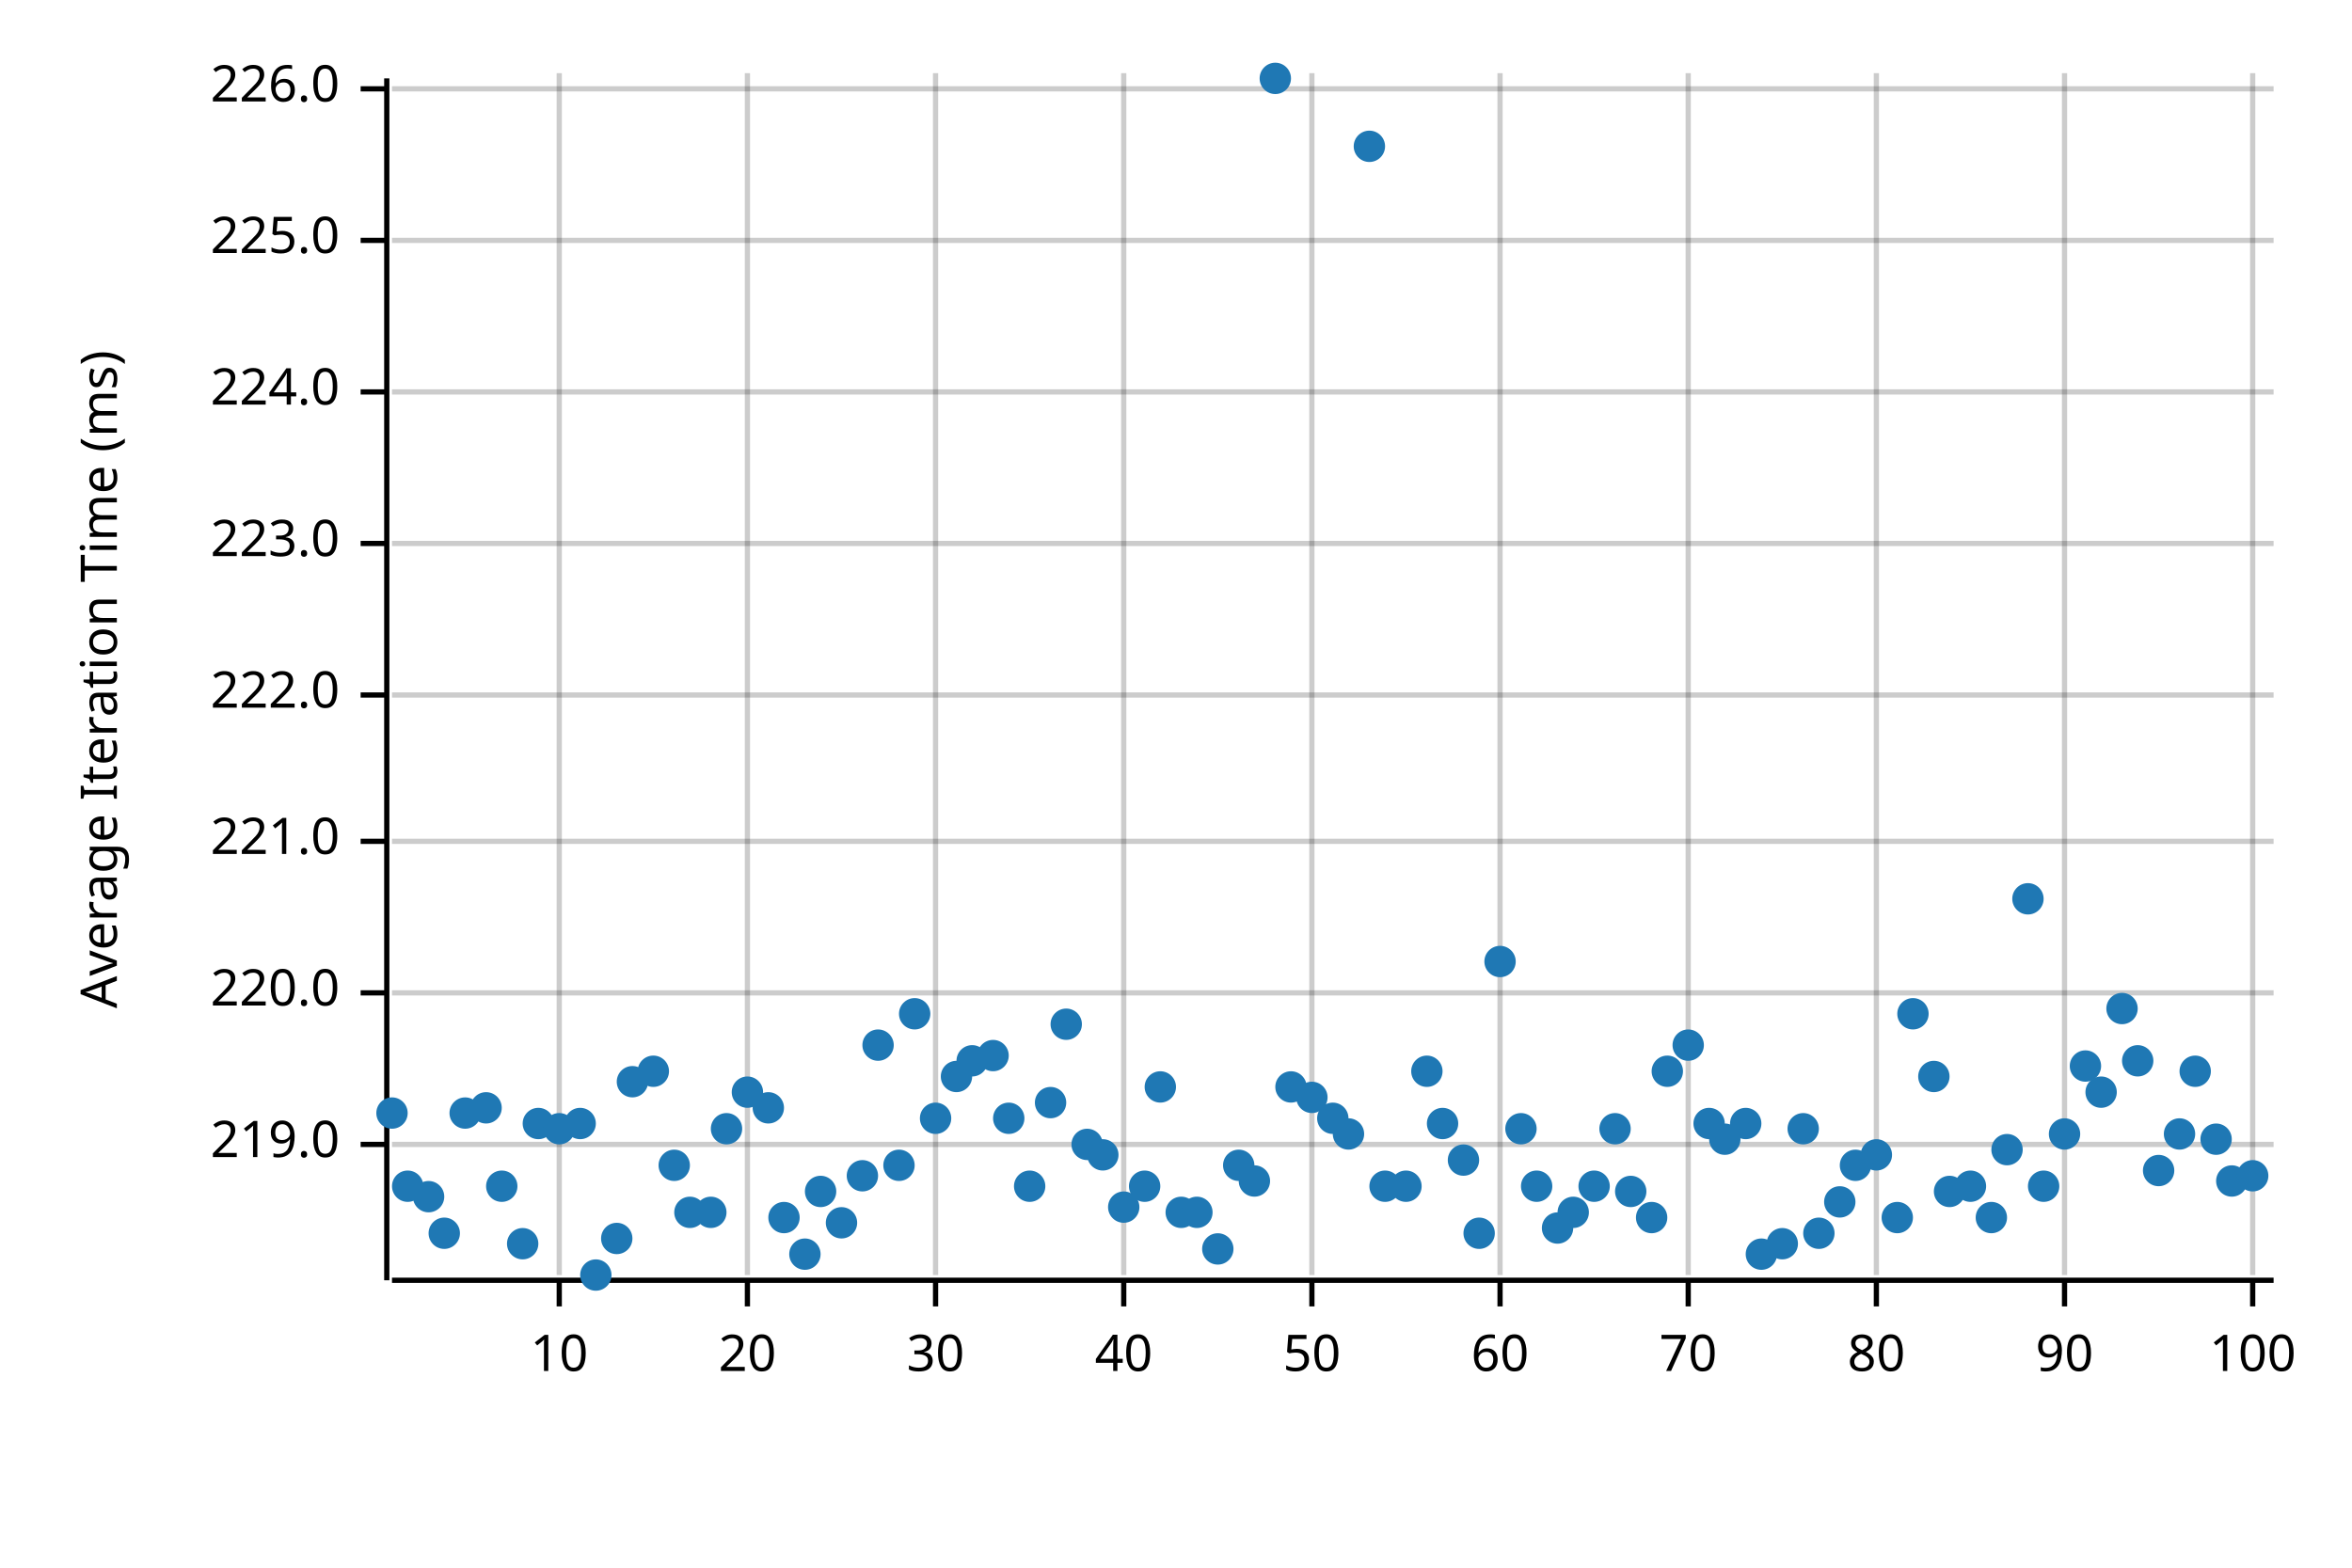
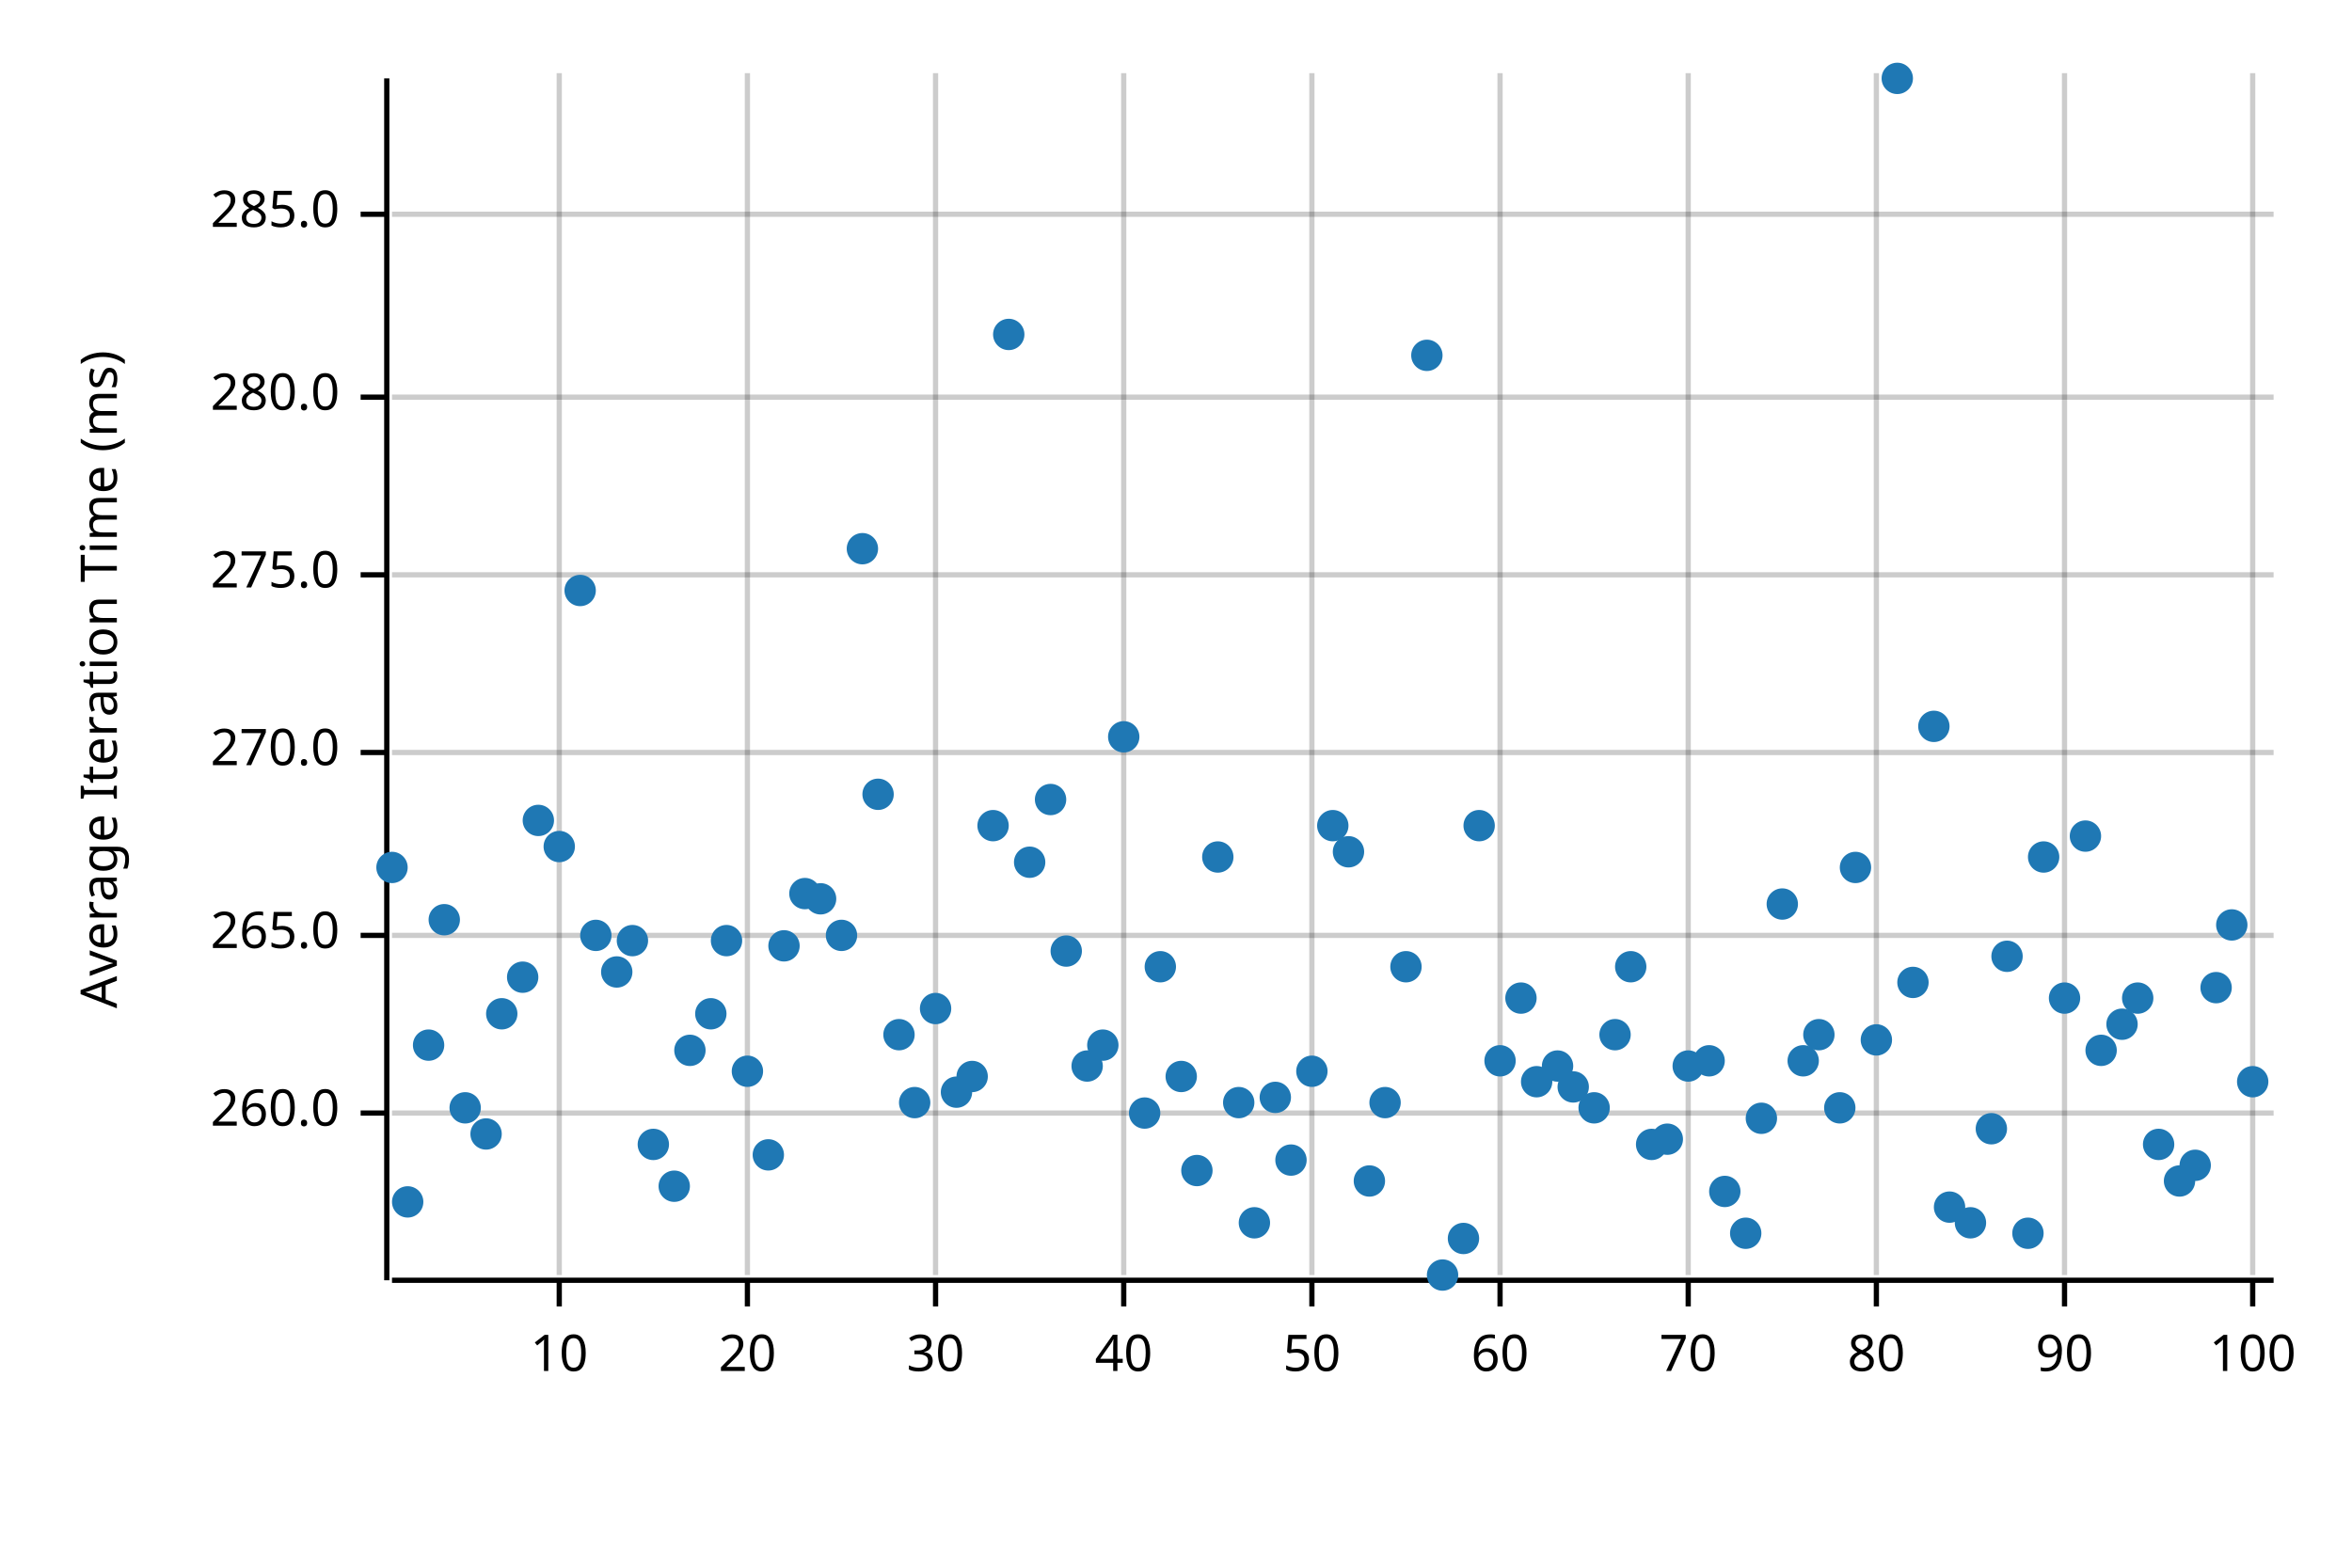
<svg xmlns="http://www.w3.org/2000/svg" width="450" height="300" viewBox="0 0 450 300">
  <text x="15" y="130" dy="0.76em" text-anchor="middle" font-family="sans-serif" font-size="9.677" opacity="1" fill="#000000" transform="rotate(270, 15, 130)">
Average Iteration Time (ms)
</text>
  <line opacity="0.2" stroke="#000000" stroke-width="1" x1="107" y1="244" x2="107" y2="14" />
  <line opacity="0.2" stroke="#000000" stroke-width="1" x1="143" y1="244" x2="143" y2="14" />
  <line opacity="0.2" stroke="#000000" stroke-width="1" x1="179" y1="244" x2="179" y2="14" />
  <line opacity="0.2" stroke="#000000" stroke-width="1" x1="215" y1="244" x2="215" y2="14" />
  <line opacity="0.2" stroke="#000000" stroke-width="1" x1="251" y1="244" x2="251" y2="14" />
  <line opacity="0.2" stroke="#000000" stroke-width="1" x1="287" y1="244" x2="287" y2="14" />
  <line opacity="0.2" stroke="#000000" stroke-width="1" x1="323" y1="244" x2="323" y2="14" />
  <line opacity="0.2" stroke="#000000" stroke-width="1" x1="359" y1="244" x2="359" y2="14" />
  <line opacity="0.2" stroke="#000000" stroke-width="1" x1="395" y1="244" x2="395" y2="14" />
  <line opacity="0.2" stroke="#000000" stroke-width="1" x1="431" y1="244" x2="431" y2="14" />
-   <line opacity="0.2" stroke="#000000" stroke-width="1" x1="75" y1="219" x2="435" y2="219" />
-   <line opacity="0.2" stroke="#000000" stroke-width="1" x1="75" y1="190" x2="435" y2="190" />
-   <line opacity="0.2" stroke="#000000" stroke-width="1" x1="75" y1="161" x2="435" y2="161" />
-   <line opacity="0.2" stroke="#000000" stroke-width="1" x1="75" y1="133" x2="435" y2="133" />
-   <line opacity="0.2" stroke="#000000" stroke-width="1" x1="75" y1="104" x2="435" y2="104" />
-   <line opacity="0.2" stroke="#000000" stroke-width="1" x1="75" y1="75" x2="435" y2="75" />
-   <line opacity="0.2" stroke="#000000" stroke-width="1" x1="75" y1="46" x2="435" y2="46" />
-   <line opacity="0.2" stroke="#000000" stroke-width="1" x1="75" y1="17" x2="435" y2="17" />
+   <line opacity="0.2" stroke="#000000" stroke-width="1" x1="75" y1="213" x2="435" y2="213" />
+   <line opacity="0.2" stroke="#000000" stroke-width="1" x1="75" y1="179" x2="435" y2="179" />
+   <line opacity="0.2" stroke="#000000" stroke-width="1" x1="75" y1="144" x2="435" y2="144" />
+   <line opacity="0.2" stroke="#000000" stroke-width="1" x1="75" y1="110" x2="435" y2="110" />
+   <line opacity="0.2" stroke="#000000" stroke-width="1" x1="75" y1="76" x2="435" y2="76" />
+   <line opacity="0.2" stroke="#000000" stroke-width="1" x1="75" y1="41" x2="435" y2="41" />
  <polyline fill="none" opacity="1" stroke="#000000" stroke-width="1" points="74,15 74,245 " />
-   <text x="65" y="219" dy="0.5ex" text-anchor="end" font-family="sans-serif" font-size="9.677" opacity="1" fill="#000000">
- 219.0
+   <text x="65" y="213" dy="0.5ex" text-anchor="end" font-family="sans-serif" font-size="9.677" opacity="1" fill="#000000">
+ 260.0
</text>
-   <polyline fill="none" opacity="1" stroke="#000000" stroke-width="1" points="69,219 74,219 " />
-   <text x="65" y="190" dy="0.5ex" text-anchor="end" font-family="sans-serif" font-size="9.677" opacity="1" fill="#000000">
- 220.0
+   <polyline fill="none" opacity="1" stroke="#000000" stroke-width="1" points="69,213 74,213 " />
+   <text x="65" y="179" dy="0.5ex" text-anchor="end" font-family="sans-serif" font-size="9.677" opacity="1" fill="#000000">
+ 265.0
</text>
-   <polyline fill="none" opacity="1" stroke="#000000" stroke-width="1" points="69,190 74,190 " />
-   <text x="65" y="161" dy="0.5ex" text-anchor="end" font-family="sans-serif" font-size="9.677" opacity="1" fill="#000000">
- 221.0
+   <polyline fill="none" opacity="1" stroke="#000000" stroke-width="1" points="69,179 74,179 " />
+   <text x="65" y="144" dy="0.5ex" text-anchor="end" font-family="sans-serif" font-size="9.677" opacity="1" fill="#000000">
+ 270.0
</text>
-   <polyline fill="none" opacity="1" stroke="#000000" stroke-width="1" points="69,161 74,161 " />
-   <text x="65" y="133" dy="0.5ex" text-anchor="end" font-family="sans-serif" font-size="9.677" opacity="1" fill="#000000">
- 222.0
+   <polyline fill="none" opacity="1" stroke="#000000" stroke-width="1" points="69,144 74,144 " />
+   <text x="65" y="110" dy="0.5ex" text-anchor="end" font-family="sans-serif" font-size="9.677" opacity="1" fill="#000000">
+ 275.0
</text>
-   <polyline fill="none" opacity="1" stroke="#000000" stroke-width="1" points="69,133 74,133 " />
-   <text x="65" y="104" dy="0.5ex" text-anchor="end" font-family="sans-serif" font-size="9.677" opacity="1" fill="#000000">
- 223.0
+   <polyline fill="none" opacity="1" stroke="#000000" stroke-width="1" points="69,110 74,110 " />
+   <text x="65" y="76" dy="0.5ex" text-anchor="end" font-family="sans-serif" font-size="9.677" opacity="1" fill="#000000">
+ 280.0
</text>
-   <polyline fill="none" opacity="1" stroke="#000000" stroke-width="1" points="69,104 74,104 " />
-   <text x="65" y="75" dy="0.5ex" text-anchor="end" font-family="sans-serif" font-size="9.677" opacity="1" fill="#000000">
- 224.0
+   <polyline fill="none" opacity="1" stroke="#000000" stroke-width="1" points="69,76 74,76 " />
+   <text x="65" y="41" dy="0.5ex" text-anchor="end" font-family="sans-serif" font-size="9.677" opacity="1" fill="#000000">
+ 285.0
</text>
-   <polyline fill="none" opacity="1" stroke="#000000" stroke-width="1" points="69,75 74,75 " />
-   <text x="65" y="46" dy="0.5ex" text-anchor="end" font-family="sans-serif" font-size="9.677" opacity="1" fill="#000000">
- 225.0
- </text>
-   <polyline fill="none" opacity="1" stroke="#000000" stroke-width="1" points="69,46 74,46 " />
-   <text x="65" y="17" dy="0.5ex" text-anchor="end" font-family="sans-serif" font-size="9.677" opacity="1" fill="#000000">
- 226.0
- </text>
-   <polyline fill="none" opacity="1" stroke="#000000" stroke-width="1" points="69,17 74,17 " />
+   <polyline fill="none" opacity="1" stroke="#000000" stroke-width="1" points="69,41 74,41 " />
  <polyline fill="none" opacity="1" stroke="#000000" stroke-width="1" points="75,245 435,245 " />
  <text x="107" y="255" dy="0.76em" text-anchor="middle" font-family="sans-serif" font-size="9.677" opacity="1" fill="#000000">
10
</text>
  <polyline fill="none" opacity="1" stroke="#000000" stroke-width="1" points="107,245 107,250 " />
  <text x="143" y="255" dy="0.76em" text-anchor="middle" font-family="sans-serif" font-size="9.677" opacity="1" fill="#000000">
20
</text>
  <polyline fill="none" opacity="1" stroke="#000000" stroke-width="1" points="143,245 143,250 " />
  <text x="179" y="255" dy="0.76em" text-anchor="middle" font-family="sans-serif" font-size="9.677" opacity="1" fill="#000000">
30
</text>
  <polyline fill="none" opacity="1" stroke="#000000" stroke-width="1" points="179,245 179,250 " />
  <text x="215" y="255" dy="0.76em" text-anchor="middle" font-family="sans-serif" font-size="9.677" opacity="1" fill="#000000">
40
</text>
  <polyline fill="none" opacity="1" stroke="#000000" stroke-width="1" points="215,245 215,250 " />
  <text x="251" y="255" dy="0.76em" text-anchor="middle" font-family="sans-serif" font-size="9.677" opacity="1" fill="#000000">
50
</text>
  <polyline fill="none" opacity="1" stroke="#000000" stroke-width="1" points="251,245 251,250 " />
  <text x="287" y="255" dy="0.76em" text-anchor="middle" font-family="sans-serif" font-size="9.677" opacity="1" fill="#000000">
60
</text>
  <polyline fill="none" opacity="1" stroke="#000000" stroke-width="1" points="287,245 287,250 " />
  <text x="323" y="255" dy="0.76em" text-anchor="middle" font-family="sans-serif" font-size="9.677" opacity="1" fill="#000000">
70
</text>
  <polyline fill="none" opacity="1" stroke="#000000" stroke-width="1" points="323,245 323,250 " />
  <text x="359" y="255" dy="0.76em" text-anchor="middle" font-family="sans-serif" font-size="9.677" opacity="1" fill="#000000">
80
</text>
  <polyline fill="none" opacity="1" stroke="#000000" stroke-width="1" points="359,245 359,250 " />
  <text x="395" y="255" dy="0.76em" text-anchor="middle" font-family="sans-serif" font-size="9.677" opacity="1" fill="#000000">
90
</text>
  <polyline fill="none" opacity="1" stroke="#000000" stroke-width="1" points="395,245 395,250 " />
  <text x="431" y="255" dy="0.76em" text-anchor="middle" font-family="sans-serif" font-size="9.677" opacity="1" fill="#000000">
100
</text>
  <polyline fill="none" opacity="1" stroke="#000000" stroke-width="1" points="431,245 431,250 " />
-   <circle cx="75" cy="213" r="3" opacity="1" fill="#1F78B4" stroke="none" stroke-width="1" />
-   <circle cx="78" cy="227" r="3" opacity="1" fill="#1F78B4" stroke="none" stroke-width="1" />
-   <circle cx="82" cy="229" r="3" opacity="1" fill="#1F78B4" stroke="none" stroke-width="1" />
-   <circle cx="85" cy="236" r="3" opacity="1" fill="#1F78B4" stroke="none" stroke-width="1" />
-   <circle cx="89" cy="213" r="3" opacity="1" fill="#1F78B4" stroke="none" stroke-width="1" />
-   <circle cx="93" cy="212" r="3" opacity="1" fill="#1F78B4" stroke="none" stroke-width="1" />
-   <circle cx="96" cy="227" r="3" opacity="1" fill="#1F78B4" stroke="none" stroke-width="1" />
-   <circle cx="100" cy="238" r="3" opacity="1" fill="#1F78B4" stroke="none" stroke-width="1" />
-   <circle cx="103" cy="215" r="3" opacity="1" fill="#1F78B4" stroke="none" stroke-width="1" />
-   <circle cx="107" cy="216" r="3" opacity="1" fill="#1F78B4" stroke="none" stroke-width="1" />
-   <circle cx="111" cy="215" r="3" opacity="1" fill="#1F78B4" stroke="none" stroke-width="1" />
-   <circle cx="114" cy="244" r="3" opacity="1" fill="#1F78B4" stroke="none" stroke-width="1" />
-   <circle cx="118" cy="237" r="3" opacity="1" fill="#1F78B4" stroke="none" stroke-width="1" />
-   <circle cx="121" cy="207" r="3" opacity="1" fill="#1F78B4" stroke="none" stroke-width="1" />
-   <circle cx="125" cy="205" r="3" opacity="1" fill="#1F78B4" stroke="none" stroke-width="1" />
-   <circle cx="129" cy="223" r="3" opacity="1" fill="#1F78B4" stroke="none" stroke-width="1" />
-   <circle cx="132" cy="232" r="3" opacity="1" fill="#1F78B4" stroke="none" stroke-width="1" />
-   <circle cx="136" cy="232" r="3" opacity="1" fill="#1F78B4" stroke="none" stroke-width="1" />
-   <circle cx="139" cy="216" r="3" opacity="1" fill="#1F78B4" stroke="none" stroke-width="1" />
-   <circle cx="143" cy="209" r="3" opacity="1" fill="#1F78B4" stroke="none" stroke-width="1" />
-   <circle cx="147" cy="212" r="3" opacity="1" fill="#1F78B4" stroke="none" stroke-width="1" />
-   <circle cx="150" cy="233" r="3" opacity="1" fill="#1F78B4" stroke="none" stroke-width="1" />
-   <circle cx="154" cy="240" r="3" opacity="1" fill="#1F78B4" stroke="none" stroke-width="1" />
-   <circle cx="157" cy="228" r="3" opacity="1" fill="#1F78B4" stroke="none" stroke-width="1" />
-   <circle cx="161" cy="234" r="3" opacity="1" fill="#1F78B4" stroke="none" stroke-width="1" />
-   <circle cx="165" cy="225" r="3" opacity="1" fill="#1F78B4" stroke="none" stroke-width="1" />
-   <circle cx="168" cy="200" r="3" opacity="1" fill="#1F78B4" stroke="none" stroke-width="1" />
-   <circle cx="172" cy="223" r="3" opacity="1" fill="#1F78B4" stroke="none" stroke-width="1" />
-   <circle cx="175" cy="194" r="3" opacity="1" fill="#1F78B4" stroke="none" stroke-width="1" />
-   <circle cx="179" cy="214" r="3" opacity="1" fill="#1F78B4" stroke="none" stroke-width="1" />
-   <circle cx="183" cy="206" r="3" opacity="1" fill="#1F78B4" stroke="none" stroke-width="1" />
-   <circle cx="186" cy="203" r="3" opacity="1" fill="#1F78B4" stroke="none" stroke-width="1" />
-   <circle cx="190" cy="202" r="3" opacity="1" fill="#1F78B4" stroke="none" stroke-width="1" />
-   <circle cx="193" cy="214" r="3" opacity="1" fill="#1F78B4" stroke="none" stroke-width="1" />
-   <circle cx="197" cy="227" r="3" opacity="1" fill="#1F78B4" stroke="none" stroke-width="1" />
-   <circle cx="201" cy="211" r="3" opacity="1" fill="#1F78B4" stroke="none" stroke-width="1" />
-   <circle cx="204" cy="196" r="3" opacity="1" fill="#1F78B4" stroke="none" stroke-width="1" />
-   <circle cx="208" cy="219" r="3" opacity="1" fill="#1F78B4" stroke="none" stroke-width="1" />
-   <circle cx="211" cy="221" r="3" opacity="1" fill="#1F78B4" stroke="none" stroke-width="1" />
-   <circle cx="215" cy="231" r="3" opacity="1" fill="#1F78B4" stroke="none" stroke-width="1" />
-   <circle cx="219" cy="227" r="3" opacity="1" fill="#1F78B4" stroke="none" stroke-width="1" />
-   <circle cx="222" cy="208" r="3" opacity="1" fill="#1F78B4" stroke="none" stroke-width="1" />
-   <circle cx="226" cy="232" r="3" opacity="1" fill="#1F78B4" stroke="none" stroke-width="1" />
-   <circle cx="229" cy="232" r="3" opacity="1" fill="#1F78B4" stroke="none" stroke-width="1" />
-   <circle cx="233" cy="239" r="3" opacity="1" fill="#1F78B4" stroke="none" stroke-width="1" />
-   <circle cx="237" cy="223" r="3" opacity="1" fill="#1F78B4" stroke="none" stroke-width="1" />
-   <circle cx="240" cy="226" r="3" opacity="1" fill="#1F78B4" stroke="none" stroke-width="1" />
-   <circle cx="244" cy="15" r="3" opacity="1" fill="#1F78B4" stroke="none" stroke-width="1" />
-   <circle cx="247" cy="208" r="3" opacity="1" fill="#1F78B4" stroke="none" stroke-width="1" />
-   <circle cx="251" cy="210" r="3" opacity="1" fill="#1F78B4" stroke="none" stroke-width="1" />
-   <circle cx="255" cy="214" r="3" opacity="1" fill="#1F78B4" stroke="none" stroke-width="1" />
-   <circle cx="258" cy="217" r="3" opacity="1" fill="#1F78B4" stroke="none" stroke-width="1" />
-   <circle cx="262" cy="28" r="3" opacity="1" fill="#1F78B4" stroke="none" stroke-width="1" />
-   <circle cx="265" cy="227" r="3" opacity="1" fill="#1F78B4" stroke="none" stroke-width="1" />
-   <circle cx="269" cy="227" r="3" opacity="1" fill="#1F78B4" stroke="none" stroke-width="1" />
-   <circle cx="273" cy="205" r="3" opacity="1" fill="#1F78B4" stroke="none" stroke-width="1" />
-   <circle cx="276" cy="215" r="3" opacity="1" fill="#1F78B4" stroke="none" stroke-width="1" />
-   <circle cx="280" cy="222" r="3" opacity="1" fill="#1F78B4" stroke="none" stroke-width="1" />
-   <circle cx="283" cy="236" r="3" opacity="1" fill="#1F78B4" stroke="none" stroke-width="1" />
-   <circle cx="287" cy="184" r="3" opacity="1" fill="#1F78B4" stroke="none" stroke-width="1" />
-   <circle cx="291" cy="216" r="3" opacity="1" fill="#1F78B4" stroke="none" stroke-width="1" />
-   <circle cx="294" cy="227" r="3" opacity="1" fill="#1F78B4" stroke="none" stroke-width="1" />
-   <circle cx="298" cy="235" r="3" opacity="1" fill="#1F78B4" stroke="none" stroke-width="1" />
-   <circle cx="301" cy="232" r="3" opacity="1" fill="#1F78B4" stroke="none" stroke-width="1" />
-   <circle cx="305" cy="227" r="3" opacity="1" fill="#1F78B4" stroke="none" stroke-width="1" />
-   <circle cx="309" cy="216" r="3" opacity="1" fill="#1F78B4" stroke="none" stroke-width="1" />
-   <circle cx="312" cy="228" r="3" opacity="1" fill="#1F78B4" stroke="none" stroke-width="1" />
-   <circle cx="316" cy="233" r="3" opacity="1" fill="#1F78B4" stroke="none" stroke-width="1" />
-   <circle cx="319" cy="205" r="3" opacity="1" fill="#1F78B4" stroke="none" stroke-width="1" />
-   <circle cx="323" cy="200" r="3" opacity="1" fill="#1F78B4" stroke="none" stroke-width="1" />
-   <circle cx="327" cy="215" r="3" opacity="1" fill="#1F78B4" stroke="none" stroke-width="1" />
-   <circle cx="330" cy="218" r="3" opacity="1" fill="#1F78B4" stroke="none" stroke-width="1" />
-   <circle cx="334" cy="215" r="3" opacity="1" fill="#1F78B4" stroke="none" stroke-width="1" />
-   <circle cx="337" cy="240" r="3" opacity="1" fill="#1F78B4" stroke="none" stroke-width="1" />
-   <circle cx="341" cy="238" r="3" opacity="1" fill="#1F78B4" stroke="none" stroke-width="1" />
-   <circle cx="345" cy="216" r="3" opacity="1" fill="#1F78B4" stroke="none" stroke-width="1" />
-   <circle cx="348" cy="236" r="3" opacity="1" fill="#1F78B4" stroke="none" stroke-width="1" />
-   <circle cx="352" cy="230" r="3" opacity="1" fill="#1F78B4" stroke="none" stroke-width="1" />
-   <circle cx="355" cy="223" r="3" opacity="1" fill="#1F78B4" stroke="none" stroke-width="1" />
-   <circle cx="359" cy="221" r="3" opacity="1" fill="#1F78B4" stroke="none" stroke-width="1" />
-   <circle cx="363" cy="233" r="3" opacity="1" fill="#1F78B4" stroke="none" stroke-width="1" />
-   <circle cx="366" cy="194" r="3" opacity="1" fill="#1F78B4" stroke="none" stroke-width="1" />
-   <circle cx="370" cy="206" r="3" opacity="1" fill="#1F78B4" stroke="none" stroke-width="1" />
-   <circle cx="373" cy="228" r="3" opacity="1" fill="#1F78B4" stroke="none" stroke-width="1" />
-   <circle cx="377" cy="227" r="3" opacity="1" fill="#1F78B4" stroke="none" stroke-width="1" />
-   <circle cx="381" cy="233" r="3" opacity="1" fill="#1F78B4" stroke="none" stroke-width="1" />
-   <circle cx="384" cy="220" r="3" opacity="1" fill="#1F78B4" stroke="none" stroke-width="1" />
-   <circle cx="388" cy="172" r="3" opacity="1" fill="#1F78B4" stroke="none" stroke-width="1" />
-   <circle cx="391" cy="227" r="3" opacity="1" fill="#1F78B4" stroke="none" stroke-width="1" />
-   <circle cx="395" cy="217" r="3" opacity="1" fill="#1F78B4" stroke="none" stroke-width="1" />
-   <circle cx="399" cy="204" r="3" opacity="1" fill="#1F78B4" stroke="none" stroke-width="1" />
-   <circle cx="402" cy="209" r="3" opacity="1" fill="#1F78B4" stroke="none" stroke-width="1" />
-   <circle cx="406" cy="193" r="3" opacity="1" fill="#1F78B4" stroke="none" stroke-width="1" />
-   <circle cx="409" cy="203" r="3" opacity="1" fill="#1F78B4" stroke="none" stroke-width="1" />
-   <circle cx="413" cy="224" r="3" opacity="1" fill="#1F78B4" stroke="none" stroke-width="1" />
-   <circle cx="417" cy="217" r="3" opacity="1" fill="#1F78B4" stroke="none" stroke-width="1" />
-   <circle cx="420" cy="205" r="3" opacity="1" fill="#1F78B4" stroke="none" stroke-width="1" />
-   <circle cx="424" cy="218" r="3" opacity="1" fill="#1F78B4" stroke="none" stroke-width="1" />
-   <circle cx="427" cy="226" r="3" opacity="1" fill="#1F78B4" stroke="none" stroke-width="1" />
-   <circle cx="431" cy="225" r="3" opacity="1" fill="#1F78B4" stroke="none" stroke-width="1" />
+   <circle cx="75" cy="166" r="3" opacity="1" fill="#1F78B4" stroke="none" stroke-width="1" />
+   <circle cx="78" cy="230" r="3" opacity="1" fill="#1F78B4" stroke="none" stroke-width="1" />
+   <circle cx="82" cy="200" r="3" opacity="1" fill="#1F78B4" stroke="none" stroke-width="1" />
+   <circle cx="85" cy="176" r="3" opacity="1" fill="#1F78B4" stroke="none" stroke-width="1" />
+   <circle cx="89" cy="212" r="3" opacity="1" fill="#1F78B4" stroke="none" stroke-width="1" />
+   <circle cx="93" cy="217" r="3" opacity="1" fill="#1F78B4" stroke="none" stroke-width="1" />
+   <circle cx="96" cy="194" r="3" opacity="1" fill="#1F78B4" stroke="none" stroke-width="1" />
+   <circle cx="100" cy="187" r="3" opacity="1" fill="#1F78B4" stroke="none" stroke-width="1" />
+   <circle cx="103" cy="157" r="3" opacity="1" fill="#1F78B4" stroke="none" stroke-width="1" />
+   <circle cx="107" cy="162" r="3" opacity="1" fill="#1F78B4" stroke="none" stroke-width="1" />
+   <circle cx="111" cy="113" r="3" opacity="1" fill="#1F78B4" stroke="none" stroke-width="1" />
+   <circle cx="114" cy="179" r="3" opacity="1" fill="#1F78B4" stroke="none" stroke-width="1" />
+   <circle cx="118" cy="186" r="3" opacity="1" fill="#1F78B4" stroke="none" stroke-width="1" />
+   <circle cx="121" cy="180" r="3" opacity="1" fill="#1F78B4" stroke="none" stroke-width="1" />
+   <circle cx="125" cy="219" r="3" opacity="1" fill="#1F78B4" stroke="none" stroke-width="1" />
+   <circle cx="129" cy="227" r="3" opacity="1" fill="#1F78B4" stroke="none" stroke-width="1" />
+   <circle cx="132" cy="201" r="3" opacity="1" fill="#1F78B4" stroke="none" stroke-width="1" />
+   <circle cx="136" cy="194" r="3" opacity="1" fill="#1F78B4" stroke="none" stroke-width="1" />
+   <circle cx="139" cy="180" r="3" opacity="1" fill="#1F78B4" stroke="none" stroke-width="1" />
+   <circle cx="143" cy="205" r="3" opacity="1" fill="#1F78B4" stroke="none" stroke-width="1" />
+   <circle cx="147" cy="221" r="3" opacity="1" fill="#1F78B4" stroke="none" stroke-width="1" />
+   <circle cx="150" cy="181" r="3" opacity="1" fill="#1F78B4" stroke="none" stroke-width="1" />
+   <circle cx="154" cy="171" r="3" opacity="1" fill="#1F78B4" stroke="none" stroke-width="1" />
+   <circle cx="157" cy="172" r="3" opacity="1" fill="#1F78B4" stroke="none" stroke-width="1" />
+   <circle cx="161" cy="179" r="3" opacity="1" fill="#1F78B4" stroke="none" stroke-width="1" />
+   <circle cx="165" cy="105" r="3" opacity="1" fill="#1F78B4" stroke="none" stroke-width="1" />
+   <circle cx="168" cy="152" r="3" opacity="1" fill="#1F78B4" stroke="none" stroke-width="1" />
+   <circle cx="172" cy="198" r="3" opacity="1" fill="#1F78B4" stroke="none" stroke-width="1" />
+   <circle cx="175" cy="211" r="3" opacity="1" fill="#1F78B4" stroke="none" stroke-width="1" />
+   <circle cx="179" cy="193" r="3" opacity="1" fill="#1F78B4" stroke="none" stroke-width="1" />
+   <circle cx="183" cy="209" r="3" opacity="1" fill="#1F78B4" stroke="none" stroke-width="1" />
+   <circle cx="186" cy="206" r="3" opacity="1" fill="#1F78B4" stroke="none" stroke-width="1" />
+   <circle cx="190" cy="158" r="3" opacity="1" fill="#1F78B4" stroke="none" stroke-width="1" />
+   <circle cx="193" cy="64" r="3" opacity="1" fill="#1F78B4" stroke="none" stroke-width="1" />
+   <circle cx="197" cy="165" r="3" opacity="1" fill="#1F78B4" stroke="none" stroke-width="1" />
+   <circle cx="201" cy="153" r="3" opacity="1" fill="#1F78B4" stroke="none" stroke-width="1" />
+   <circle cx="204" cy="182" r="3" opacity="1" fill="#1F78B4" stroke="none" stroke-width="1" />
+   <circle cx="208" cy="204" r="3" opacity="1" fill="#1F78B4" stroke="none" stroke-width="1" />
+   <circle cx="211" cy="200" r="3" opacity="1" fill="#1F78B4" stroke="none" stroke-width="1" />
+   <circle cx="215" cy="141" r="3" opacity="1" fill="#1F78B4" stroke="none" stroke-width="1" />
+   <circle cx="219" cy="213" r="3" opacity="1" fill="#1F78B4" stroke="none" stroke-width="1" />
+   <circle cx="222" cy="185" r="3" opacity="1" fill="#1F78B4" stroke="none" stroke-width="1" />
+   <circle cx="226" cy="206" r="3" opacity="1" fill="#1F78B4" stroke="none" stroke-width="1" />
+   <circle cx="229" cy="224" r="3" opacity="1" fill="#1F78B4" stroke="none" stroke-width="1" />
+   <circle cx="233" cy="164" r="3" opacity="1" fill="#1F78B4" stroke="none" stroke-width="1" />
+   <circle cx="237" cy="211" r="3" opacity="1" fill="#1F78B4" stroke="none" stroke-width="1" />
+   <circle cx="240" cy="234" r="3" opacity="1" fill="#1F78B4" stroke="none" stroke-width="1" />
+   <circle cx="244" cy="210" r="3" opacity="1" fill="#1F78B4" stroke="none" stroke-width="1" />
+   <circle cx="247" cy="222" r="3" opacity="1" fill="#1F78B4" stroke="none" stroke-width="1" />
+   <circle cx="251" cy="205" r="3" opacity="1" fill="#1F78B4" stroke="none" stroke-width="1" />
+   <circle cx="255" cy="158" r="3" opacity="1" fill="#1F78B4" stroke="none" stroke-width="1" />
+   <circle cx="258" cy="163" r="3" opacity="1" fill="#1F78B4" stroke="none" stroke-width="1" />
+   <circle cx="262" cy="226" r="3" opacity="1" fill="#1F78B4" stroke="none" stroke-width="1" />
+   <circle cx="265" cy="211" r="3" opacity="1" fill="#1F78B4" stroke="none" stroke-width="1" />
+   <circle cx="269" cy="185" r="3" opacity="1" fill="#1F78B4" stroke="none" stroke-width="1" />
+   <circle cx="273" cy="68" r="3" opacity="1" fill="#1F78B4" stroke="none" stroke-width="1" />
+   <circle cx="276" cy="244" r="3" opacity="1" fill="#1F78B4" stroke="none" stroke-width="1" />
+   <circle cx="280" cy="237" r="3" opacity="1" fill="#1F78B4" stroke="none" stroke-width="1" />
+   <circle cx="283" cy="158" r="3" opacity="1" fill="#1F78B4" stroke="none" stroke-width="1" />
+   <circle cx="287" cy="203" r="3" opacity="1" fill="#1F78B4" stroke="none" stroke-width="1" />
+   <circle cx="291" cy="191" r="3" opacity="1" fill="#1F78B4" stroke="none" stroke-width="1" />
+   <circle cx="294" cy="207" r="3" opacity="1" fill="#1F78B4" stroke="none" stroke-width="1" />
+   <circle cx="298" cy="204" r="3" opacity="1" fill="#1F78B4" stroke="none" stroke-width="1" />
+   <circle cx="301" cy="208" r="3" opacity="1" fill="#1F78B4" stroke="none" stroke-width="1" />
+   <circle cx="305" cy="212" r="3" opacity="1" fill="#1F78B4" stroke="none" stroke-width="1" />
+   <circle cx="309" cy="198" r="3" opacity="1" fill="#1F78B4" stroke="none" stroke-width="1" />
+   <circle cx="312" cy="185" r="3" opacity="1" fill="#1F78B4" stroke="none" stroke-width="1" />
+   <circle cx="316" cy="219" r="3" opacity="1" fill="#1F78B4" stroke="none" stroke-width="1" />
+   <circle cx="319" cy="218" r="3" opacity="1" fill="#1F78B4" stroke="none" stroke-width="1" />
+   <circle cx="323" cy="204" r="3" opacity="1" fill="#1F78B4" stroke="none" stroke-width="1" />
+   <circle cx="327" cy="203" r="3" opacity="1" fill="#1F78B4" stroke="none" stroke-width="1" />
+   <circle cx="330" cy="228" r="3" opacity="1" fill="#1F78B4" stroke="none" stroke-width="1" />
+   <circle cx="334" cy="236" r="3" opacity="1" fill="#1F78B4" stroke="none" stroke-width="1" />
+   <circle cx="337" cy="214" r="3" opacity="1" fill="#1F78B4" stroke="none" stroke-width="1" />
+   <circle cx="341" cy="173" r="3" opacity="1" fill="#1F78B4" stroke="none" stroke-width="1" />
+   <circle cx="345" cy="203" r="3" opacity="1" fill="#1F78B4" stroke="none" stroke-width="1" />
+   <circle cx="348" cy="198" r="3" opacity="1" fill="#1F78B4" stroke="none" stroke-width="1" />
+   <circle cx="352" cy="212" r="3" opacity="1" fill="#1F78B4" stroke="none" stroke-width="1" />
+   <circle cx="355" cy="166" r="3" opacity="1" fill="#1F78B4" stroke="none" stroke-width="1" />
+   <circle cx="359" cy="199" r="3" opacity="1" fill="#1F78B4" stroke="none" stroke-width="1" />
+   <circle cx="363" cy="15" r="3" opacity="1" fill="#1F78B4" stroke="none" stroke-width="1" />
+   <circle cx="366" cy="188" r="3" opacity="1" fill="#1F78B4" stroke="none" stroke-width="1" />
+   <circle cx="370" cy="139" r="3" opacity="1" fill="#1F78B4" stroke="none" stroke-width="1" />
+   <circle cx="373" cy="231" r="3" opacity="1" fill="#1F78B4" stroke="none" stroke-width="1" />
+   <circle cx="377" cy="234" r="3" opacity="1" fill="#1F78B4" stroke="none" stroke-width="1" />
+   <circle cx="381" cy="216" r="3" opacity="1" fill="#1F78B4" stroke="none" stroke-width="1" />
+   <circle cx="384" cy="183" r="3" opacity="1" fill="#1F78B4" stroke="none" stroke-width="1" />
+   <circle cx="388" cy="236" r="3" opacity="1" fill="#1F78B4" stroke="none" stroke-width="1" />
+   <circle cx="391" cy="164" r="3" opacity="1" fill="#1F78B4" stroke="none" stroke-width="1" />
+   <circle cx="395" cy="191" r="3" opacity="1" fill="#1F78B4" stroke="none" stroke-width="1" />
+   <circle cx="399" cy="160" r="3" opacity="1" fill="#1F78B4" stroke="none" stroke-width="1" />
+   <circle cx="402" cy="201" r="3" opacity="1" fill="#1F78B4" stroke="none" stroke-width="1" />
+   <circle cx="406" cy="196" r="3" opacity="1" fill="#1F78B4" stroke="none" stroke-width="1" />
+   <circle cx="409" cy="191" r="3" opacity="1" fill="#1F78B4" stroke="none" stroke-width="1" />
+   <circle cx="413" cy="219" r="3" opacity="1" fill="#1F78B4" stroke="none" stroke-width="1" />
+   <circle cx="417" cy="226" r="3" opacity="1" fill="#1F78B4" stroke="none" stroke-width="1" />
+   <circle cx="420" cy="223" r="3" opacity="1" fill="#1F78B4" stroke="none" stroke-width="1" />
+   <circle cx="424" cy="189" r="3" opacity="1" fill="#1F78B4" stroke="none" stroke-width="1" />
+   <circle cx="427" cy="177" r="3" opacity="1" fill="#1F78B4" stroke="none" stroke-width="1" />
+   <circle cx="431" cy="207" r="3" opacity="1" fill="#1F78B4" stroke="none" stroke-width="1" />
</svg>
